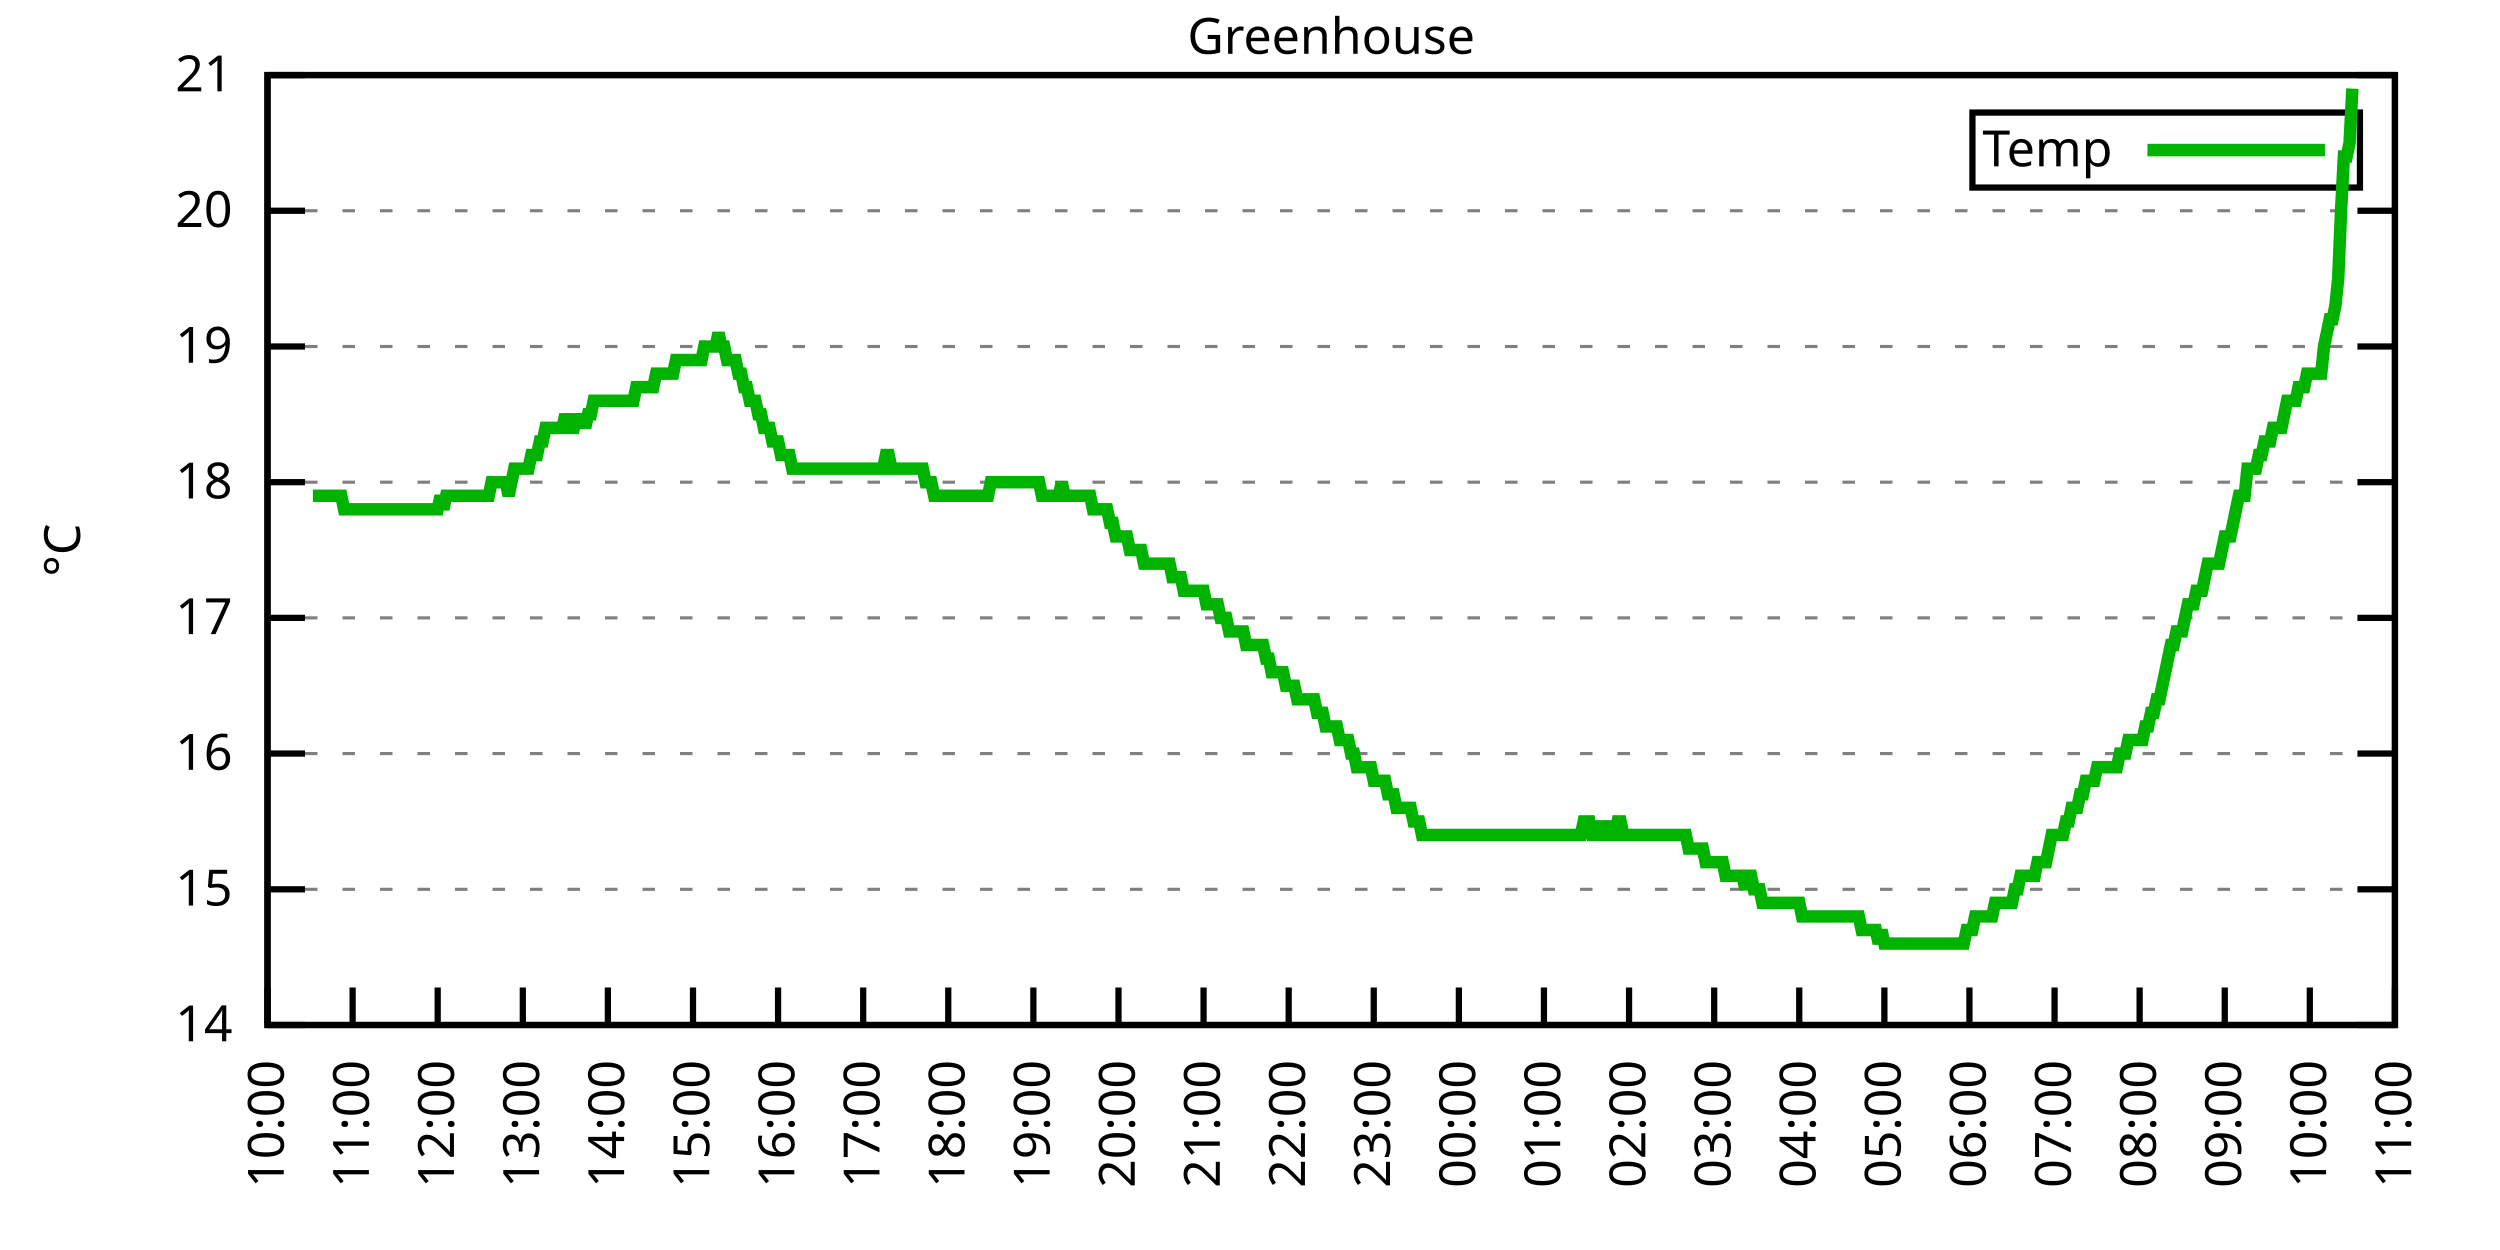
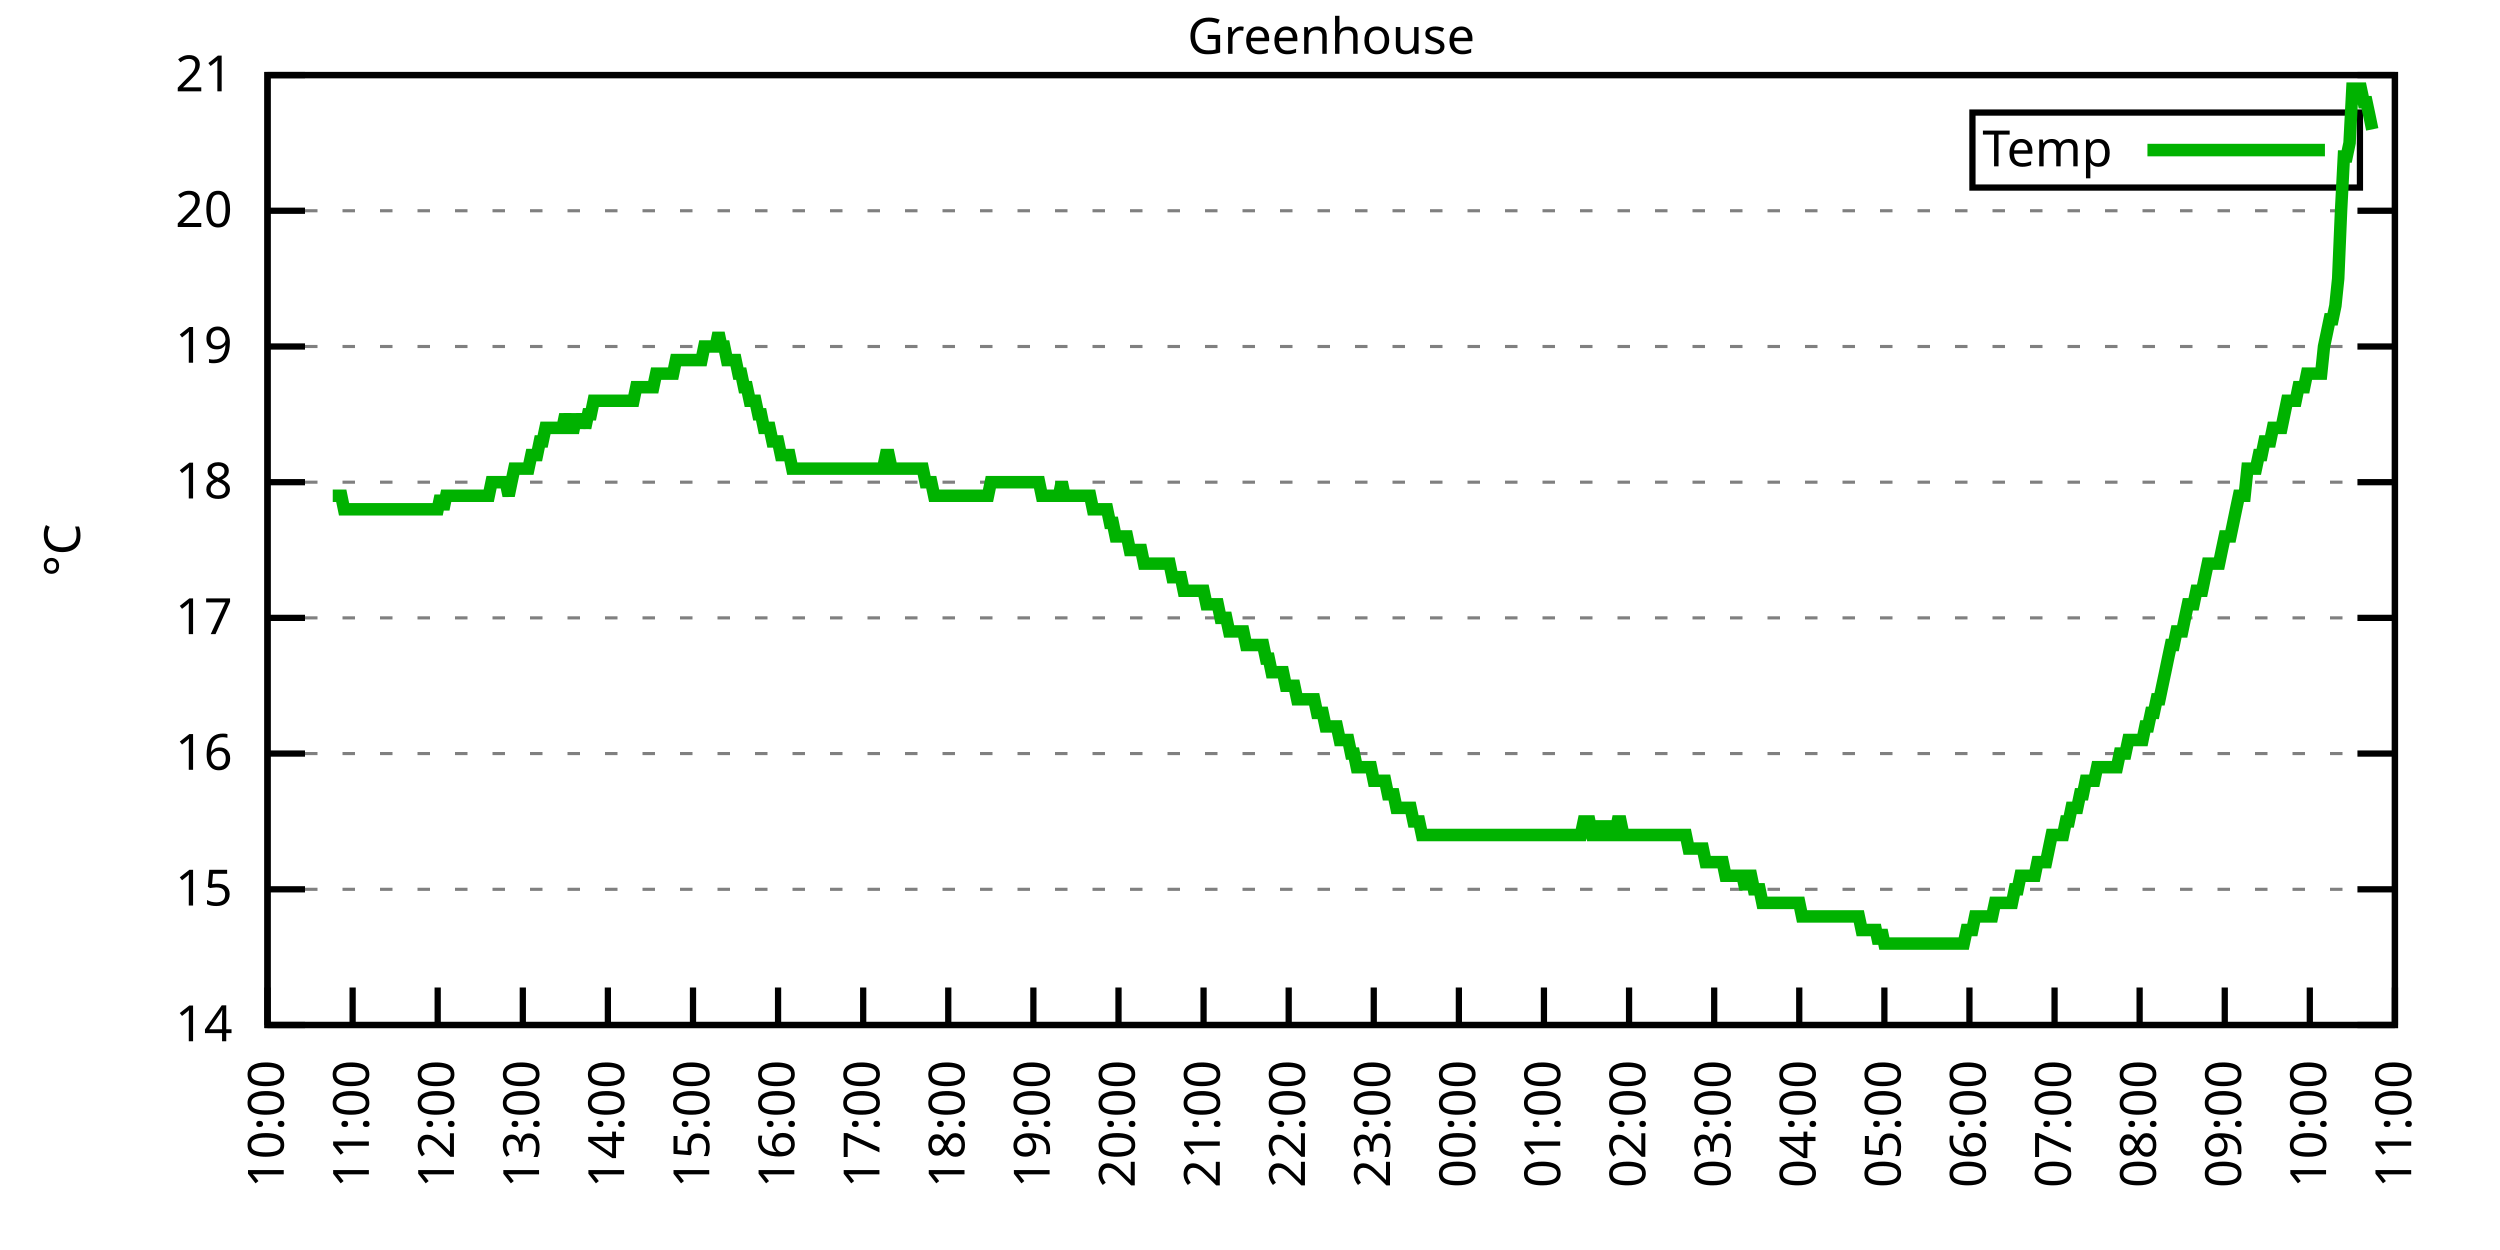
<svg xmlns="http://www.w3.org/2000/svg" xmlns:xlink="http://www.w3.org/1999/xlink" width="400" height="200" viewBox="0 0 400 200">
  <g id="gnuplot_canvas">
    <rect x="0" y="0" width="400" height="200" fill="none" />
    <defs>
      <circle id="gpDot" r="0.5" stroke-width="0.5" stroke="currentColor" />
      <path id="gpPt0" stroke-width="0.333" stroke="currentColor" d="M-1,0 h2 M0,-1 v2" />
      <path id="gpPt1" stroke-width="0.333" stroke="currentColor" d="M-1,-1 L1,1 M1,-1 L-1,1" />
      <path id="gpPt2" stroke-width="0.333" stroke="currentColor" d="M-1,0 L1,0 M0,-1 L0,1 M-1,-1 L1,1 M-1,1 L1,-1" />
      <rect id="gpPt3" stroke-width="0.333" stroke="currentColor" x="-1" y="-1" width="2" height="2" />
      <rect id="gpPt4" stroke-width="0.333" stroke="currentColor" fill="currentColor" x="-1" y="-1" width="2" height="2" />
      <circle id="gpPt5" stroke-width="0.333" stroke="currentColor" cx="0" cy="0" r="1" />
      <use xlink:href="#gpPt5" id="gpPt6" fill="currentColor" stroke="none" />
      <path id="gpPt7" stroke-width="0.333" stroke="currentColor" d="M0,-1.33 L-1.33,0.67 L1.33,0.67 z" />
      <use xlink:href="#gpPt7" id="gpPt8" fill="currentColor" stroke="none" />
      <use xlink:href="#gpPt7" id="gpPt9" stroke="currentColor" transform="rotate(180)" />
      <use xlink:href="#gpPt9" id="gpPt10" fill="currentColor" stroke="none" />
      <use xlink:href="#gpPt3" id="gpPt11" stroke="currentColor" transform="rotate(45)" />
      <use xlink:href="#gpPt11" id="gpPt12" fill="currentColor" stroke="none" />
      <path id="gpPt13" stroke-width="0.333" stroke="currentColor" d="M0,1.330 L1.265,0.411 L0.782,-1.067 L-0.782,-1.076 L-1.265,0.411 z" />
      <use xlink:href="#gpPt13" id="gpPt14" fill="currentColor" stroke="none" />
      <filter id="textbox" filterUnits="objectBoundingBox" x="0" y="0" height="1" width="1">
        <feFlood flood-color="white" flood-opacity="1" result="bgnd" />
        <feComposite in="SourceGraphic" in2="bgnd" operator="atop" />
      </filter>
      <filter id="greybox" filterUnits="objectBoundingBox" x="0" y="0" height="1" width="1">
        <feFlood flood-color="lightgrey" flood-opacity="1" result="grey" />
        <feComposite in="SourceGraphic" in2="grey" operator="atop" />
      </filter>
    </defs>
    <g fill="none" color="white" stroke="currentColor" stroke-width="1.00" stroke-linecap="butt" stroke-linejoin="miter">
</g>
    <g fill="none" color="black" stroke="currentColor" stroke-width="1.00" stroke-linecap="butt" stroke-linejoin="miter">
      <g stroke="none" shape-rendering="crispEdges">
        <polygon fill="rgb(255, 255, 255)" points="42.80,164.00 383.18,164.00 383.18,12.02 42.80,12.02 " />
      </g>
    </g>
    <g fill="none" color="black" stroke="currentColor" stroke-width="1.00" stroke-linecap="butt" stroke-linejoin="miter">
</g>
    <g fill="none" color="black" stroke="black" stroke-width="0.50" stroke-linecap="butt" stroke-linejoin="miter">
</g>
    <g fill="none" color="gray" stroke="currentColor" stroke-width="0.50" stroke-linecap="butt" stroke-linejoin="miter">
      <path stroke="gray" stroke-dasharray="2,4" class="gridline" d="M42.80,164.00 L383.19,164.00  " />
    </g>
    <g fill="none" color="gray" stroke="gray" stroke-width="1.00" stroke-linecap="butt" stroke-linejoin="miter">
</g>
    <g fill="none" color="black" stroke="currentColor" stroke-width="1.00" stroke-linecap="butt" stroke-linejoin="miter">
      <path stroke="black" d="M42.80,164.00 L48.80,164.00 M383.19,164.00 L377.19,164.00  " />
      <g transform="translate(37.20,166.60)" stroke="none" fill="black" font-family="Sans" font-size="8.00" text-anchor="end">
        <text>
          <tspan font-family="Sans"> 14</tspan>
        </text>
      </g>
    </g>
    <g fill="none" color="black" stroke="currentColor" stroke-width="1.00" stroke-linecap="butt" stroke-linejoin="miter">
</g>
    <g fill="none" color="black" stroke="black" stroke-width="0.50" stroke-linecap="butt" stroke-linejoin="miter">
</g>
    <g fill="none" color="gray" stroke="currentColor" stroke-width="0.50" stroke-linecap="butt" stroke-linejoin="miter">
      <path stroke="gray" stroke-dasharray="2,4" class="gridline" d="M42.80,142.29 L383.19,142.29  " />
    </g>
    <g fill="none" color="gray" stroke="gray" stroke-width="1.00" stroke-linecap="butt" stroke-linejoin="miter">
</g>
    <g fill="none" color="black" stroke="currentColor" stroke-width="1.00" stroke-linecap="butt" stroke-linejoin="miter">
      <path stroke="black" d="M42.80,142.29 L48.80,142.29 M383.19,142.29 L377.19,142.29  " />
      <g transform="translate(37.20,144.89)" stroke="none" fill="black" font-family="Sans" font-size="8.00" text-anchor="end">
        <text>
          <tspan font-family="Sans"> 15</tspan>
        </text>
      </g>
    </g>
    <g fill="none" color="black" stroke="currentColor" stroke-width="1.00" stroke-linecap="butt" stroke-linejoin="miter">
</g>
    <g fill="none" color="black" stroke="black" stroke-width="0.50" stroke-linecap="butt" stroke-linejoin="miter">
</g>
    <g fill="none" color="gray" stroke="currentColor" stroke-width="0.50" stroke-linecap="butt" stroke-linejoin="miter">
      <path stroke="gray" stroke-dasharray="2,4" class="gridline" d="M42.80,120.57 L383.19,120.57  " />
    </g>
    <g fill="none" color="gray" stroke="gray" stroke-width="1.00" stroke-linecap="butt" stroke-linejoin="miter">
</g>
    <g fill="none" color="black" stroke="currentColor" stroke-width="1.00" stroke-linecap="butt" stroke-linejoin="miter">
      <path stroke="black" d="M42.80,120.57 L48.80,120.57 M383.19,120.57 L377.19,120.57  " />
      <g transform="translate(37.20,123.17)" stroke="none" fill="black" font-family="Sans" font-size="8.00" text-anchor="end">
        <text>
          <tspan font-family="Sans"> 16</tspan>
        </text>
      </g>
    </g>
    <g fill="none" color="black" stroke="currentColor" stroke-width="1.00" stroke-linecap="butt" stroke-linejoin="miter">
</g>
    <g fill="none" color="black" stroke="black" stroke-width="0.50" stroke-linecap="butt" stroke-linejoin="miter">
</g>
    <g fill="none" color="gray" stroke="currentColor" stroke-width="0.50" stroke-linecap="butt" stroke-linejoin="miter">
      <path stroke="gray" stroke-dasharray="2,4" class="gridline" d="M42.80,98.86 L383.19,98.86  " />
    </g>
    <g fill="none" color="gray" stroke="gray" stroke-width="1.00" stroke-linecap="butt" stroke-linejoin="miter">
</g>
    <g fill="none" color="black" stroke="currentColor" stroke-width="1.00" stroke-linecap="butt" stroke-linejoin="miter">
      <path stroke="black" d="M42.80,98.86 L48.80,98.86 M383.19,98.86 L377.19,98.86  " />
      <g transform="translate(37.20,101.46)" stroke="none" fill="black" font-family="Sans" font-size="8.00" text-anchor="end">
        <text>
          <tspan font-family="Sans"> 17</tspan>
        </text>
      </g>
    </g>
    <g fill="none" color="black" stroke="currentColor" stroke-width="1.00" stroke-linecap="butt" stroke-linejoin="miter">
</g>
    <g fill="none" color="black" stroke="black" stroke-width="0.50" stroke-linecap="butt" stroke-linejoin="miter">
</g>
    <g fill="none" color="gray" stroke="currentColor" stroke-width="0.50" stroke-linecap="butt" stroke-linejoin="miter">
      <path stroke="gray" stroke-dasharray="2,4" class="gridline" d="M42.80,77.15 L383.19,77.15  " />
    </g>
    <g fill="none" color="gray" stroke="gray" stroke-width="1.00" stroke-linecap="butt" stroke-linejoin="miter">
</g>
    <g fill="none" color="black" stroke="currentColor" stroke-width="1.00" stroke-linecap="butt" stroke-linejoin="miter">
      <path stroke="black" d="M42.80,77.15 L48.80,77.15 M383.19,77.15 L377.19,77.15  " />
      <g transform="translate(37.20,79.75)" stroke="none" fill="black" font-family="Sans" font-size="8.00" text-anchor="end">
        <text>
          <tspan font-family="Sans"> 18</tspan>
        </text>
      </g>
    </g>
    <g fill="none" color="black" stroke="currentColor" stroke-width="1.00" stroke-linecap="butt" stroke-linejoin="miter">
</g>
    <g fill="none" color="black" stroke="black" stroke-width="0.50" stroke-linecap="butt" stroke-linejoin="miter">
</g>
    <g fill="none" color="gray" stroke="currentColor" stroke-width="0.50" stroke-linecap="butt" stroke-linejoin="miter">
      <path stroke="gray" stroke-dasharray="2,4" class="gridline" d="M42.80,55.44 L383.19,55.44  " />
    </g>
    <g fill="none" color="gray" stroke="gray" stroke-width="1.00" stroke-linecap="butt" stroke-linejoin="miter">
</g>
    <g fill="none" color="black" stroke="currentColor" stroke-width="1.00" stroke-linecap="butt" stroke-linejoin="miter">
      <path stroke="black" d="M42.80,55.44 L48.80,55.44 M383.19,55.44 L377.19,55.44  " />
      <g transform="translate(37.20,58.04)" stroke="none" fill="black" font-family="Sans" font-size="8.00" text-anchor="end">
        <text>
          <tspan font-family="Sans"> 19</tspan>
        </text>
      </g>
    </g>
    <g fill="none" color="black" stroke="currentColor" stroke-width="1.00" stroke-linecap="butt" stroke-linejoin="miter">
</g>
    <g fill="none" color="black" stroke="black" stroke-width="0.50" stroke-linecap="butt" stroke-linejoin="miter">
</g>
    <g fill="none" color="gray" stroke="currentColor" stroke-width="0.50" stroke-linecap="butt" stroke-linejoin="miter">
      <path stroke="gray" stroke-dasharray="2,4" class="gridline" d="M42.80,33.72 L383.19,33.72  " />
    </g>
    <g fill="none" color="gray" stroke="gray" stroke-width="1.00" stroke-linecap="butt" stroke-linejoin="miter">
</g>
    <g fill="none" color="black" stroke="currentColor" stroke-width="1.00" stroke-linecap="butt" stroke-linejoin="miter">
      <path stroke="black" d="M42.80,33.72 L48.80,33.72 M383.19,33.72 L377.19,33.72  " />
      <g transform="translate(37.20,36.32)" stroke="none" fill="black" font-family="Sans" font-size="8.00" text-anchor="end">
        <text>
          <tspan font-family="Sans"> 20</tspan>
        </text>
      </g>
    </g>
    <g fill="none" color="black" stroke="currentColor" stroke-width="1.00" stroke-linecap="butt" stroke-linejoin="miter">
</g>
    <g fill="none" color="black" stroke="black" stroke-width="0.50" stroke-linecap="butt" stroke-linejoin="miter">
</g>
    <g fill="none" color="gray" stroke="currentColor" stroke-width="0.50" stroke-linecap="butt" stroke-linejoin="miter">
      <path stroke="gray" stroke-dasharray="2,4" class="gridline" d="M42.80,12.01 L383.19,12.01  " />
    </g>
    <g fill="none" color="gray" stroke="gray" stroke-width="1.00" stroke-linecap="butt" stroke-linejoin="miter">
</g>
    <g fill="none" color="black" stroke="currentColor" stroke-width="1.00" stroke-linecap="butt" stroke-linejoin="miter">
      <path stroke="black" d="M42.80,12.01 L48.80,12.01 M383.19,12.01 L377.19,12.01  " />
      <g transform="translate(37.20,14.61)" stroke="none" fill="black" font-family="Sans" font-size="8.00" text-anchor="end">
        <text>
          <tspan font-family="Sans"> 21</tspan>
        </text>
      </g>
    </g>
    <g fill="none" color="black" stroke="currentColor" stroke-width="1.00" stroke-linecap="butt" stroke-linejoin="miter">
      <path stroke="black" d="M42.80,164.00 L42.80,158.00  " />
      <g transform="translate(45.40,169.60) rotate(270.00)" stroke="none" fill="black" font-family="Sans" font-size="8.00" text-anchor="end">
        <text>
          <tspan font-family="Sans">10:00</tspan>
        </text>
      </g>
    </g>
    <g fill="none" color="black" stroke="currentColor" stroke-width="1.00" stroke-linecap="butt" stroke-linejoin="miter">
      <path stroke="black" d="M56.42,164.00 L56.42,158.00  " />
      <g transform="translate(59.02,169.60) rotate(270.00)" stroke="none" fill="black" font-family="Sans" font-size="8.00" text-anchor="end">
        <text>
          <tspan font-family="Sans">11:00</tspan>
        </text>
      </g>
    </g>
    <g fill="none" color="black" stroke="currentColor" stroke-width="1.00" stroke-linecap="butt" stroke-linejoin="miter">
      <path stroke="black" d="M70.03,164.00 L70.03,158.00  " />
      <g transform="translate(72.63,169.60) rotate(270.00)" stroke="none" fill="black" font-family="Sans" font-size="8.00" text-anchor="end">
        <text>
          <tspan font-family="Sans">12:00</tspan>
        </text>
      </g>
    </g>
    <g fill="none" color="black" stroke="currentColor" stroke-width="1.00" stroke-linecap="butt" stroke-linejoin="miter">
      <path stroke="black" d="M83.65,164.00 L83.65,158.00  " />
      <g transform="translate(86.25,169.60) rotate(270.00)" stroke="none" fill="black" font-family="Sans" font-size="8.00" text-anchor="end">
        <text>
          <tspan font-family="Sans">13:00</tspan>
        </text>
      </g>
    </g>
    <g fill="none" color="black" stroke="currentColor" stroke-width="1.00" stroke-linecap="butt" stroke-linejoin="miter">
      <path stroke="black" d="M97.26,164.00 L97.26,158.00  " />
      <g transform="translate(99.86,169.60) rotate(270.00)" stroke="none" fill="black" font-family="Sans" font-size="8.00" text-anchor="end">
        <text>
          <tspan font-family="Sans">14:00</tspan>
        </text>
      </g>
    </g>
    <g fill="none" color="black" stroke="currentColor" stroke-width="1.00" stroke-linecap="butt" stroke-linejoin="miter">
      <path stroke="black" d="M110.88,164.00 L110.88,158.00  " />
      <g transform="translate(113.48,169.60) rotate(270.00)" stroke="none" fill="black" font-family="Sans" font-size="8.00" text-anchor="end">
        <text>
          <tspan font-family="Sans">15:00</tspan>
        </text>
      </g>
    </g>
    <g fill="none" color="black" stroke="currentColor" stroke-width="1.00" stroke-linecap="butt" stroke-linejoin="miter">
      <path stroke="black" d="M124.49,164.00 L124.49,158.00  " />
      <g transform="translate(127.09,169.60) rotate(270.00)" stroke="none" fill="black" font-family="Sans" font-size="8.00" text-anchor="end">
        <text>
          <tspan font-family="Sans">16:00</tspan>
        </text>
      </g>
    </g>
    <g fill="none" color="black" stroke="currentColor" stroke-width="1.00" stroke-linecap="butt" stroke-linejoin="miter">
      <path stroke="black" d="M138.11,164.00 L138.11,158.00  " />
      <g transform="translate(140.71,169.60) rotate(270.00)" stroke="none" fill="black" font-family="Sans" font-size="8.00" text-anchor="end">
        <text>
          <tspan font-family="Sans">17:00</tspan>
        </text>
      </g>
    </g>
    <g fill="none" color="black" stroke="currentColor" stroke-width="1.00" stroke-linecap="butt" stroke-linejoin="miter">
      <path stroke="black" d="M151.72,164.00 L151.72,158.00  " />
      <g transform="translate(154.32,169.60) rotate(270.00)" stroke="none" fill="black" font-family="Sans" font-size="8.00" text-anchor="end">
        <text>
          <tspan font-family="Sans">18:00</tspan>
        </text>
      </g>
    </g>
    <g fill="none" color="black" stroke="currentColor" stroke-width="1.00" stroke-linecap="butt" stroke-linejoin="miter">
      <path stroke="black" d="M165.34,164.00 L165.34,158.00  " />
      <g transform="translate(167.94,169.60) rotate(270.00)" stroke="none" fill="black" font-family="Sans" font-size="8.00" text-anchor="end">
        <text>
          <tspan font-family="Sans">19:00</tspan>
        </text>
      </g>
    </g>
    <g fill="none" color="black" stroke="currentColor" stroke-width="1.00" stroke-linecap="butt" stroke-linejoin="miter">
      <path stroke="black" d="M178.96,164.00 L178.96,158.00  " />
      <g transform="translate(181.56,169.60) rotate(270.00)" stroke="none" fill="black" font-family="Sans" font-size="8.00" text-anchor="end">
        <text>
          <tspan font-family="Sans">20:00</tspan>
        </text>
      </g>
    </g>
    <g fill="none" color="black" stroke="currentColor" stroke-width="1.00" stroke-linecap="butt" stroke-linejoin="miter">
      <path stroke="black" d="M192.57,164.00 L192.57,158.00  " />
      <g transform="translate(195.17,169.60) rotate(270.00)" stroke="none" fill="black" font-family="Sans" font-size="8.00" text-anchor="end">
        <text>
          <tspan font-family="Sans">21:00</tspan>
        </text>
      </g>
    </g>
    <g fill="none" color="black" stroke="currentColor" stroke-width="1.00" stroke-linecap="butt" stroke-linejoin="miter">
      <path stroke="black" d="M206.19,164.00 L206.19,158.00  " />
      <g transform="translate(208.79,169.60) rotate(270.00)" stroke="none" fill="black" font-family="Sans" font-size="8.00" text-anchor="end">
        <text>
          <tspan font-family="Sans">22:00</tspan>
        </text>
      </g>
    </g>
    <g fill="none" color="black" stroke="currentColor" stroke-width="1.00" stroke-linecap="butt" stroke-linejoin="miter">
      <path stroke="black" d="M219.80,164.00 L219.80,158.00  " />
      <g transform="translate(222.40,169.60) rotate(270.00)" stroke="none" fill="black" font-family="Sans" font-size="8.00" text-anchor="end">
        <text>
          <tspan font-family="Sans">23:00</tspan>
        </text>
      </g>
    </g>
    <g fill="none" color="black" stroke="currentColor" stroke-width="1.00" stroke-linecap="butt" stroke-linejoin="miter">
      <path stroke="black" d="M233.42,164.00 L233.42,158.00  " />
      <g transform="translate(236.02,169.60) rotate(270.00)" stroke="none" fill="black" font-family="Sans" font-size="8.00" text-anchor="end">
        <text>
          <tspan font-family="Sans">00:00</tspan>
        </text>
      </g>
    </g>
    <g fill="none" color="black" stroke="currentColor" stroke-width="1.00" stroke-linecap="butt" stroke-linejoin="miter">
      <path stroke="black" d="M247.03,164.00 L247.03,158.00  " />
      <g transform="translate(249.63,169.60) rotate(270.00)" stroke="none" fill="black" font-family="Sans" font-size="8.00" text-anchor="end">
        <text>
          <tspan font-family="Sans">01:00</tspan>
        </text>
      </g>
    </g>
    <g fill="none" color="black" stroke="currentColor" stroke-width="1.00" stroke-linecap="butt" stroke-linejoin="miter">
      <path stroke="black" d="M260.65,164.00 L260.65,158.00  " />
      <g transform="translate(263.25,169.60) rotate(270.00)" stroke="none" fill="black" font-family="Sans" font-size="8.00" text-anchor="end">
        <text>
          <tspan font-family="Sans">02:00</tspan>
        </text>
      </g>
    </g>
    <g fill="none" color="black" stroke="currentColor" stroke-width="1.00" stroke-linecap="butt" stroke-linejoin="miter">
      <path stroke="black" d="M274.27,164.00 L274.27,158.00  " />
      <g transform="translate(276.87,169.60) rotate(270.00)" stroke="none" fill="black" font-family="Sans" font-size="8.00" text-anchor="end">
        <text>
          <tspan font-family="Sans">03:00</tspan>
        </text>
      </g>
    </g>
    <g fill="none" color="black" stroke="currentColor" stroke-width="1.00" stroke-linecap="butt" stroke-linejoin="miter">
      <path stroke="black" d="M287.88,164.00 L287.88,158.00  " />
      <g transform="translate(290.48,169.60) rotate(270.00)" stroke="none" fill="black" font-family="Sans" font-size="8.00" text-anchor="end">
        <text>
          <tspan font-family="Sans">04:00</tspan>
        </text>
      </g>
    </g>
    <g fill="none" color="black" stroke="currentColor" stroke-width="1.00" stroke-linecap="butt" stroke-linejoin="miter">
      <path stroke="black" d="M301.50,164.00 L301.50,158.00  " />
      <g transform="translate(304.10,169.60) rotate(270.00)" stroke="none" fill="black" font-family="Sans" font-size="8.00" text-anchor="end">
        <text>
          <tspan font-family="Sans">05:00</tspan>
        </text>
      </g>
    </g>
    <g fill="none" color="black" stroke="currentColor" stroke-width="1.00" stroke-linecap="butt" stroke-linejoin="miter">
      <path stroke="black" d="M315.11,164.00 L315.11,158.00  " />
      <g transform="translate(317.71,169.60) rotate(270.00)" stroke="none" fill="black" font-family="Sans" font-size="8.00" text-anchor="end">
        <text>
          <tspan font-family="Sans">06:00</tspan>
        </text>
      </g>
    </g>
    <g fill="none" color="black" stroke="currentColor" stroke-width="1.00" stroke-linecap="butt" stroke-linejoin="miter">
      <path stroke="black" d="M328.73,164.00 L328.73,158.00  " />
      <g transform="translate(331.33,169.60) rotate(270.00)" stroke="none" fill="black" font-family="Sans" font-size="8.00" text-anchor="end">
        <text>
          <tspan font-family="Sans">07:00</tspan>
        </text>
      </g>
    </g>
    <g fill="none" color="black" stroke="currentColor" stroke-width="1.00" stroke-linecap="butt" stroke-linejoin="miter">
      <path stroke="black" d="M342.34,164.00 L342.34,158.00  " />
      <g transform="translate(344.94,169.60) rotate(270.00)" stroke="none" fill="black" font-family="Sans" font-size="8.00" text-anchor="end">
        <text>
          <tspan font-family="Sans">08:00</tspan>
        </text>
      </g>
    </g>
    <g fill="none" color="black" stroke="currentColor" stroke-width="1.00" stroke-linecap="butt" stroke-linejoin="miter">
      <path stroke="black" d="M355.96,164.00 L355.96,158.00  " />
      <g transform="translate(358.56,169.60) rotate(270.00)" stroke="none" fill="black" font-family="Sans" font-size="8.00" text-anchor="end">
        <text>
          <tspan font-family="Sans">09:00</tspan>
        </text>
      </g>
    </g>
    <g fill="none" color="black" stroke="currentColor" stroke-width="1.00" stroke-linecap="butt" stroke-linejoin="miter">
      <path stroke="black" d="M369.57,164.00 L369.57,158.00  " />
      <g transform="translate(372.17,169.60) rotate(270.00)" stroke="none" fill="black" font-family="Sans" font-size="8.00" text-anchor="end">
        <text>
          <tspan font-family="Sans">10:00</tspan>
        </text>
      </g>
    </g>
    <g fill="none" color="black" stroke="currentColor" stroke-width="1.00" stroke-linecap="butt" stroke-linejoin="miter">
      <path stroke="black" d="M383.19,164.00 L383.19,158.00  " />
      <g transform="translate(385.79,169.60) rotate(270.00)" stroke="none" fill="black" font-family="Sans" font-size="8.00" text-anchor="end">
        <text>
          <tspan font-family="Sans">11:00</tspan>
        </text>
      </g>
    </g>
    <g fill="none" color="black" stroke="currentColor" stroke-width="1.00" stroke-linecap="butt" stroke-linejoin="miter">
</g>
    <g fill="none" color="black" stroke="currentColor" stroke-width="1.00" stroke-linecap="butt" stroke-linejoin="miter">
      <path stroke="black" d="M42.80,12.01 L42.80,164.00 L383.19,164.00 L383.19,12.01 L42.80,12.01 Z  " />
    </g>
    <g fill="none" color="black" stroke="currentColor" stroke-width="1.00" stroke-linecap="butt" stroke-linejoin="miter">
</g>
    <g fill="none" color="black" stroke="currentColor" stroke-width="1.00" stroke-linecap="butt" stroke-linejoin="miter">
      <path stroke="black" d="M315.59,30.01 L315.59,18.01 L377.59,18.01 L377.59,30.01 L315.59,30.01 Z  " />
    </g>
    <g id="Greenhouse_plot_1">
      <g fill="none" color="white" stroke="black" stroke-width="2.00" stroke-linecap="butt" stroke-linejoin="miter">
</g>
      <g fill="none" color="black" stroke="currentColor" stroke-width="2.00" stroke-linecap="butt" stroke-linejoin="miter">
        <g transform="translate(337.99,26.61)" stroke="none" fill="black" font-family="Sans" font-size="8.00" text-anchor="end">
          <text>
            <tspan font-family="Sans">Temp</tspan>
          </text>
        </g>
      </g>
      <g fill="none" color="black" stroke="currentColor" stroke-width="2.00" stroke-linecap="butt" stroke-linejoin="miter">
-         <path stroke="rgb(  0, 178,   0)" d="M343.59,24.01 L371.99,24.01 M50.06,79.32 L50.52,79.32 L50.97,79.32 L51.42,79.32 L51.88,79.32 L52.33,79.32   L52.78,79.32 L53.24,79.32 L53.69,79.32 L54.15,79.32 L54.60,79.32 L55.05,81.49 L55.51,81.49 L55.96,81.49   L56.42,81.49 L56.87,81.49 L57.32,81.49 L57.78,81.49 L58.23,81.49 L58.68,81.49 L59.14,81.49 L59.59,81.49   L60.05,81.49 L60.50,81.49 L60.95,81.49 L61.41,81.49 L61.86,81.49 L62.32,81.49 L62.77,81.49 L63.22,81.49   L63.68,81.49 L64.13,81.49 L64.58,81.49 L65.04,81.49 L65.49,81.49 L65.95,81.49 L66.40,81.49 L66.85,81.49   L67.31,81.49 L67.76,81.49 L68.22,81.49 L68.67,81.49 L69.12,81.49 L69.58,81.49 L70.03,81.49 L70.49,79.32   L70.94,81.49 L71.39,79.32 L71.85,79.32 L72.30,79.32 L72.75,79.32 L73.21,79.32 L73.66,79.32 L74.12,79.32   L74.57,79.32 L75.02,79.32 L75.48,79.32 L75.93,79.32 L76.39,79.32 L76.84,79.32 L77.29,79.32 L77.75,79.32   L78.20,79.32 L78.65,77.15 L79.11,77.15 L79.56,77.15 L80.02,77.15 L80.47,77.15 L80.92,77.15 L81.38,79.32   L81.83,77.15 L82.29,74.98 L82.74,74.98 L83.19,74.98 L83.65,74.98 L84.10,74.98 L84.55,74.98 L85.01,72.81   L85.46,72.81 L85.92,72.81 L86.37,70.63 L86.82,70.63 L87.28,68.46 L87.73,68.46 L88.19,68.46 L88.64,68.46   L89.09,68.46 L89.55,68.46 L90.00,68.46 L90.45,66.29 L90.91,68.46 L91.36,68.46 L91.82,68.46 L92.27,66.29   L92.72,68.46 L93.18,66.29 L93.63,68.46 L94.09,66.29 L94.54,66.29 L94.99,64.12 L95.45,64.12 L95.90,64.12   L96.35,64.12 L96.81,64.12 L97.26,64.12 L97.72,64.12 L98.17,64.12 L98.62,64.12 L99.08,64.12 L99.53,64.12   L99.99,64.12 L100.44,64.12 L100.89,64.12 L101.35,64.12 L101.80,61.95 L102.25,61.95 L102.71,61.95 L103.16,61.95   L103.62,61.95 L104.07,61.95 L104.52,61.95 L104.98,59.78 L105.43,59.78 L105.89,59.78 L106.34,59.78 L106.79,59.78   L107.25,59.78 L107.70,59.78 L108.15,57.61 L108.61,57.61 L109.06,57.61 L109.52,57.61 L109.97,57.61 L110.42,57.61   L110.88,57.61 L111.33,57.61 L111.79,57.61 L112.24,57.61 L112.69,55.44 L113.15,55.44 L113.60,55.44 L114.05,55.44   L114.51,55.44 L114.96,53.26 L115.42,55.44 L115.87,55.44 L116.32,57.61 L116.78,57.61 L117.23,57.61 L117.69,57.61   L118.14,59.78 L118.59,59.78 L119.05,61.95 L119.50,61.95 L119.96,64.12 L120.41,64.12 L120.86,64.12 L121.32,66.29   L121.77,66.29 L122.22,68.46 L122.68,68.46 L123.13,68.46 L123.59,70.63 L124.04,70.63 L124.49,70.63 L124.95,72.81   L125.40,72.81 L125.86,72.81 L126.31,72.81 L126.76,74.98 L127.22,74.98 L127.67,74.98 L128.12,74.98 L128.58,74.98   L129.03,74.98 L129.49,74.98 L129.94,74.98 L130.39,74.98 L130.85,74.98 L131.30,74.98 L131.76,74.98 L132.21,74.98   L132.66,74.98 L133.12,74.98 L133.57,74.98 L134.02,74.98 L134.48,74.98 L134.93,74.98 L135.39,74.98 L135.84,74.98   L136.29,74.98 L136.75,74.98 L137.20,74.98 L137.66,74.98 L138.11,74.98 L138.56,74.98 L139.02,74.98 L139.47,74.98   L139.92,74.98 L140.38,74.98 L140.83,74.98 L141.29,74.98 L141.74,72.81 L142.19,72.81 L142.65,74.98 L143.10,74.98   L143.56,74.98 L144.01,74.98 L144.46,74.98 L144.92,74.98 L145.37,74.98 L145.82,74.98 L146.28,74.98 L146.73,74.98   L147.19,74.98 L147.64,74.98 L148.09,77.15 L148.55,77.15 L149.00,77.15 L149.46,79.32 L149.91,79.32 L150.36,79.32   L150.82,79.32 L151.27,79.32 L151.72,79.32 L152.18,79.32 L152.63,79.32 L153.09,79.32 L153.54,79.32 L153.99,79.32   L154.45,79.32 L154.90,79.32 L155.36,79.32 L155.81,79.32 L156.26,79.32 L156.72,79.32 L157.17,79.32 L157.62,79.32   L158.08,79.32 L158.53,77.15 L158.99,77.15 L159.44,77.15 L159.89,77.15 L160.35,77.15 L160.80,77.15 L161.26,77.15   L161.71,77.15 L162.16,77.15 L162.62,77.15 L163.07,77.15 L163.52,77.15 L163.98,77.15 L164.43,77.15 L164.89,77.15   L165.34,77.15 L165.79,77.15 L166.25,77.15 L166.70,79.32 L167.16,79.32 L167.61,79.32 L168.06,79.32 L168.52,79.32   L168.97,79.32 L169.43,79.32 L169.88,77.15 L170.33,79.32 L170.79,79.32 L171.24,79.32 L171.69,79.32 L172.15,79.32   L172.60,79.32 L173.06,79.32 L173.51,79.32 L173.96,79.32 L174.42,79.32 L174.87,81.49 L175.33,81.49 L175.78,81.49   L176.23,81.49 L176.69,81.49 L177.14,81.49 L177.59,83.66 L178.05,83.66 L178.50,85.83 L178.96,85.83 L179.41,85.83   L179.86,85.83 L180.32,85.83 L180.77,88.00 L181.23,88.00 L181.68,88.00 L182.13,88.00 L182.59,88.00 L183.04,90.18   L183.49,90.18 L183.95,90.18 L184.40,90.18 L184.86,90.18 L185.31,90.18 L185.76,90.18 L186.22,90.18 L186.67,90.18   L187.13,90.18 L187.58,92.35 L188.03,92.35 L188.49,92.35 L188.94,92.35 L189.39,94.52 L189.85,94.52 L190.30,94.52   L190.76,94.52 L191.21,94.52 L191.66,94.52 L192.12,94.52 L192.57,94.52 L193.03,96.69 L193.48,96.69 L193.93,96.69   L194.39,96.69 L194.84,96.69 L195.29,98.86 L195.75,98.86 L196.20,98.86 L196.66,101.03 L197.11,101.03 L197.56,101.03   L198.02,101.03 L198.47,101.03 L198.93,101.03 L199.38,103.20 L199.83,103.20 L200.29,103.20 L200.74,103.20 L201.19,103.20   L201.65,103.20 L202.10,103.20 L202.56,105.38 L203.01,105.38 L203.46,107.55 L203.92,107.55 L204.37,107.55 L204.83,107.55   L205.28,107.55 L205.73,109.72 L206.19,109.72 L206.64,109.72 L207.09,109.72 L207.55,111.89 L208.00,111.89 L208.46,111.89   L208.91,111.89 L209.36,111.89 L209.82,111.89 L210.27,111.89 L210.73,114.06 L211.18,114.06 L211.63,114.06 L212.09,116.23   L212.54,116.23 L213.00,116.23 L213.45,116.23 L213.90,116.23 L214.36,118.40 L214.81,118.40 L215.26,118.40 L215.72,118.40   L216.17,120.57 L216.63,120.57 L217.08,122.75 L217.53,122.75 L217.99,122.75 L218.44,122.75 L218.90,122.75 L219.35,122.75   L219.80,124.92 L220.26,124.92 L220.71,124.92 L221.16,124.92 L221.62,124.92 L222.07,127.09 L222.53,127.09 L222.98,127.09   L223.43,129.26 L223.89,129.26 L224.34,129.26 L224.80,129.26 L225.25,129.26 L225.70,129.26 L226.16,131.43 L226.61,131.43   L227.06,131.43 L227.52,133.60 L227.97,133.60 L228.43,133.60 L228.88,133.60 L229.33,133.60 L229.79,133.60 L230.24,133.60   L230.70,133.60 L231.15,133.60 L231.60,133.60 L232.06,133.60 L232.51,133.60 L232.96,133.60 L233.42,133.60 L233.87,133.60   L234.33,133.60 L234.78,133.60 L235.23,133.60 L235.69,133.60 L236.14,133.60 L236.60,133.60 L237.05,133.60 L237.50,133.60   L237.96,133.60 L238.41,133.60 L238.86,133.60 L239.32,133.60 L239.77,133.60 L240.23,133.60 L240.68,133.60 L241.13,133.60   L241.59,133.60 L242.04,133.60 L242.50,133.60 L242.95,133.60 L243.40,133.60 L243.86,133.60 L244.31,133.60 L244.76,133.60   L245.22,133.60 L245.67,133.60 L246.13,133.60 L246.58,133.60 L247.03,133.60 L247.49,133.60 L247.94,133.60 L248.40,133.60   L248.85,133.60 L249.30,133.60 L249.76,133.60 L250.21,133.60 L250.66,133.60 L251.12,133.60 L251.57,133.60 L252.03,133.60   L252.48,133.60 L252.93,133.60 L253.39,131.43 L253.84,131.43 L254.30,131.43 L254.75,133.60 L255.20,133.60 L255.66,131.43   L256.11,133.60 L256.56,133.60 L257.02,131.43 L257.47,133.60 L257.93,133.60 L258.38,133.60 L258.83,131.43 L259.29,131.43   L259.74,133.60 L260.20,133.60 L260.65,133.60 L261.10,133.60 L261.56,133.60 L262.01,133.60 L262.47,133.60 L262.92,133.60   L263.37,133.60 L263.83,133.60 L264.28,133.60 L264.73,133.60 L265.19,133.60 L265.64,133.60 L266.10,133.60 L266.55,133.60   L267.00,133.60 L267.46,133.60 L267.91,133.60 L268.37,133.60 L268.82,133.60 L269.27,133.60 L269.73,133.60 L270.18,135.77   L270.63,135.77 L271.09,135.77 L271.54,135.77 L272.00,135.77 L272.45,135.77 L272.90,137.94 L273.36,137.94 L273.81,137.94   L274.27,137.94 L274.72,137.94 L275.17,137.94 L275.63,137.94 L276.08,140.12 L276.53,140.12 L276.99,140.12 L277.44,140.12   L277.90,140.12 L278.35,140.12 L278.80,140.12 L279.26,142.29 L279.71,140.12 L280.17,140.12 L280.62,142.29 L281.07,142.29   L281.53,142.29 L281.98,144.46 L282.43,144.46 L282.89,144.46 L283.34,144.46 L283.80,144.46 L284.25,144.46 L284.70,144.46   L285.16,144.46 L285.61,144.46 L286.07,144.46 L286.52,144.46 L286.97,144.46 L287.43,144.46 L287.88,144.46 L288.33,146.63   L288.79,146.63 L289.24,146.63 L289.70,146.63 L290.15,146.63 L290.60,146.63 L291.06,146.63 L291.51,146.63 L291.97,146.63   L292.42,146.63 L292.87,146.63 L293.33,146.63 L293.78,146.63 L294.23,146.63 L294.69,146.63 L295.14,146.63 L295.60,146.63   L296.05,146.63 L296.50,146.63 L296.96,146.63 L297.41,146.63 L297.87,148.80 L298.32,148.80 L298.77,148.80 L299.23,148.80   L299.68,148.80 L300.13,148.80 L300.59,150.97 L301.04,148.80 L301.50,150.97 L301.95,150.97 L302.40,150.97 L302.86,150.97   L303.31,150.97 L303.77,150.97 L304.22,150.97 L304.67,150.97 L305.13,150.97 L305.58,150.97 L306.03,150.97 L306.49,150.97   L306.94,150.97 L307.40,150.97 L307.85,150.97 L308.30,150.97 L308.76,150.97 L309.21,150.97 L309.67,150.97 L310.12,150.97   L310.57,150.97 L311.03,150.97 L311.48,150.97 L311.94,150.97 L312.39,150.97 L312.84,150.97 L313.30,150.97 L313.75,150.97   L314.20,150.97 L314.66,148.80 L315.11,148.80 L315.57,148.80 L316.02,146.63 L316.47,146.63 L316.93,146.63 L317.38,146.63   L317.84,146.63 L318.29,146.63 L318.74,146.63 L319.20,144.46 L319.65,144.46 L320.10,144.46 L320.56,144.46 L321.01,144.46   L321.47,144.46 L321.92,144.46 L322.37,142.29 L322.83,142.29 L323.28,140.12 L323.74,140.12 L324.19,140.12 L324.64,140.12   L325.10,140.12 L325.55,140.12 L326.00,137.94 L326.46,137.94 L326.91,137.94 L327.37,137.94 L327.82,135.77 L328.27,133.60   L328.73,133.60 L329.18,133.60 L329.64,133.60 L330.09,133.60 L330.54,131.43 L331.00,131.43 L331.45,129.26 L331.90,129.26   L332.36,129.26 L332.81,127.09 L333.27,127.09 L333.72,124.92 L334.17,124.92 L334.63,124.92 L335.08,124.92 L335.54,122.75   L335.99,122.75 L336.44,122.75 L336.90,122.75 L337.35,122.75 L337.80,122.75 L338.26,122.75 L338.71,122.75 L339.17,120.57   L339.62,120.57 L340.07,120.57 L340.53,118.40 L340.98,118.40 L341.44,118.40 L341.89,118.40 L342.34,118.40 L342.80,118.40   L343.25,116.23 L343.70,116.23 L344.16,114.06 L344.61,114.06 L345.07,111.89 L345.52,111.89 L345.97,109.72 L346.43,107.55   L346.88,105.38 L347.34,103.20 L347.79,103.20 L348.24,101.03 L348.70,101.03 L349.15,101.03 L349.60,98.86 L350.06,96.69   L350.51,96.69 L350.97,96.69 L351.42,94.52 L351.87,94.52 L352.33,94.52 L352.78,92.35 L353.24,90.18 L353.69,90.18   L354.14,90.18 L354.60,90.18 L355.05,90.18 L355.50,88.00 L355.96,85.83 L356.41,85.83 L356.87,85.83 L357.32,83.66   L357.77,81.49 L358.23,79.32 L358.68,79.32 L359.14,79.32 L359.59,74.98 L360.04,74.98 L360.50,74.98 L360.95,74.98   L361.41,72.81 L361.86,72.81 L362.31,70.63 L362.77,70.63 L363.22,70.63 L363.67,68.46 L364.13,68.46 L364.58,68.46   L365.04,68.46 L365.49,66.29 L365.94,64.12 L366.40,64.12 L366.85,64.12 L367.31,64.12 L367.76,61.95 L368.21,61.95   L368.67,61.95 L369.12,59.78 L369.57,59.78 L370.03,59.78 L370.48,59.78 L370.94,59.78 L371.39,59.78 L371.84,55.44   L372.30,53.26 L372.75,51.09 L373.21,51.09 L373.66,48.92 L374.11,44.58 L374.57,33.72 L375.02,25.04 L375.47,25.04   L375.93,22.87 L376.38,14.18  " />
+         <path stroke="rgb(  0, 178,   0)" d="M343.59,24.01 L371.99,24.01 M53.24,79.32 L53.69,79.32 L54.15,79.32 L54.60,79.32 L55.05,81.49 L55.51,81.49   L55.96,81.49 L56.42,81.49 L56.87,81.49 L57.32,81.49 L57.78,81.49 L58.23,81.49 L58.68,81.49 L59.14,81.49   L59.59,81.49 L60.05,81.49 L60.50,81.49 L60.95,81.49 L61.41,81.49 L61.86,81.49 L62.32,81.49 L62.77,81.49   L63.22,81.49 L63.68,81.49 L64.13,81.49 L64.58,81.49 L65.04,81.49 L65.49,81.49 L65.95,81.49 L66.40,81.49   L66.85,81.49 L67.31,81.49 L67.76,81.49 L68.22,81.49 L68.67,81.49 L69.12,81.49 L69.58,81.49 L70.03,81.49   L70.49,79.32 L70.94,81.49 L71.39,79.32 L71.85,79.32 L72.30,79.32 L72.75,79.32 L73.21,79.32 L73.66,79.32   L74.12,79.32 L74.57,79.32 L75.02,79.32 L75.48,79.32 L75.93,79.32 L76.39,79.32 L76.84,79.32 L77.29,79.32   L77.75,79.32 L78.20,79.32 L78.65,77.15 L79.11,77.15 L79.56,77.15 L80.02,77.15 L80.47,77.15 L80.92,77.15   L81.38,79.32 L81.83,77.15 L82.29,74.98 L82.74,74.98 L83.19,74.98 L83.65,74.98 L84.10,74.98 L84.55,74.98   L85.01,72.81 L85.46,72.81 L85.92,72.81 L86.37,70.63 L86.82,70.63 L87.28,68.46 L87.73,68.46 L88.19,68.46   L88.64,68.46 L89.09,68.46 L89.55,68.46 L90.00,68.46 L90.45,66.29 L90.91,68.46 L91.36,68.46 L91.82,68.46   L92.27,66.29 L92.72,68.46 L93.18,66.29 L93.63,68.46 L94.09,66.29 L94.54,66.29 L94.99,64.12 L95.45,64.12   L95.90,64.12 L96.35,64.12 L96.81,64.12 L97.26,64.12 L97.72,64.12 L98.17,64.12 L98.62,64.12 L99.08,64.12   L99.53,64.12 L99.99,64.12 L100.44,64.12 L100.89,64.12 L101.35,64.12 L101.80,61.95 L102.25,61.95 L102.71,61.95   L103.16,61.95 L103.62,61.95 L104.07,61.95 L104.52,61.95 L104.98,59.78 L105.43,59.78 L105.89,59.78 L106.34,59.78   L106.79,59.78 L107.25,59.78 L107.70,59.78 L108.15,57.61 L108.61,57.61 L109.06,57.61 L109.52,57.61 L109.97,57.61   L110.42,57.61 L110.88,57.61 L111.33,57.61 L111.79,57.61 L112.24,57.61 L112.69,55.44 L113.15,55.44 L113.60,55.44   L114.05,55.44 L114.51,55.44 L114.96,53.26 L115.42,55.44 L115.87,55.44 L116.32,57.61 L116.78,57.61 L117.23,57.61   L117.69,57.61 L118.14,59.78 L118.59,59.78 L119.05,61.95 L119.50,61.95 L119.96,64.12 L120.41,64.12 L120.86,64.12   L121.32,66.29 L121.77,66.29 L122.22,68.46 L122.68,68.46 L123.13,68.46 L123.59,70.63 L124.04,70.63 L124.49,70.63   L124.95,72.81 L125.40,72.81 L125.86,72.81 L126.31,72.81 L126.76,74.98 L127.22,74.98 L127.67,74.98 L128.12,74.98   L128.58,74.98 L129.03,74.98 L129.49,74.98 L129.94,74.98 L130.39,74.98 L130.85,74.98 L131.30,74.98 L131.76,74.98   L132.21,74.98 L132.66,74.98 L133.12,74.98 L133.57,74.98 L134.02,74.98 L134.48,74.98 L134.93,74.98 L135.39,74.98   L135.84,74.98 L136.29,74.98 L136.75,74.98 L137.20,74.98 L137.66,74.98 L138.11,74.98 L138.56,74.98 L139.02,74.98   L139.47,74.98 L139.92,74.98 L140.38,74.98 L140.83,74.98 L141.29,74.98 L141.74,72.81 L142.19,72.81 L142.65,74.98   L143.10,74.98 L143.56,74.98 L144.01,74.98 L144.46,74.98 L144.92,74.98 L145.37,74.98 L145.82,74.98 L146.28,74.98   L146.73,74.98 L147.19,74.98 L147.64,74.98 L148.09,77.15 L148.55,77.15 L149.00,77.15 L149.46,79.32 L149.91,79.32   L150.36,79.32 L150.82,79.32 L151.27,79.32 L151.72,79.32 L152.18,79.32 L152.63,79.32 L153.09,79.32 L153.54,79.32   L153.99,79.32 L154.45,79.32 L154.90,79.32 L155.36,79.32 L155.81,79.32 L156.26,79.32 L156.72,79.32 L157.17,79.32   L157.62,79.32 L158.08,79.32 L158.53,77.15 L158.99,77.15 L159.44,77.15 L159.89,77.15 L160.35,77.15 L160.80,77.15   L161.26,77.15 L161.71,77.15 L162.16,77.15 L162.62,77.15 L163.07,77.15 L163.52,77.15 L163.98,77.15 L164.43,77.15   L164.89,77.15 L165.34,77.15 L165.79,77.15 L166.25,77.15 L166.70,79.32 L167.16,79.32 L167.61,79.32 L168.06,79.32   L168.52,79.32 L168.97,79.32 L169.43,79.32 L169.88,77.15 L170.33,79.32 L170.79,79.32 L171.24,79.32 L171.69,79.32   L172.15,79.32 L172.60,79.32 L173.06,79.32 L173.51,79.32 L173.96,79.32 L174.42,79.32 L174.87,81.49 L175.33,81.49   L175.78,81.49 L176.23,81.49 L176.69,81.49 L177.14,81.49 L177.59,83.66 L178.05,83.66 L178.50,85.83 L178.96,85.83   L179.41,85.83 L179.86,85.83 L180.32,85.83 L180.77,88.00 L181.23,88.00 L181.68,88.00 L182.13,88.00 L182.59,88.00   L183.04,90.18 L183.49,90.18 L183.95,90.18 L184.40,90.18 L184.86,90.18 L185.31,90.18 L185.76,90.18 L186.22,90.18   L186.67,90.18 L187.13,90.18 L187.58,92.35 L188.03,92.35 L188.49,92.35 L188.94,92.35 L189.39,94.52 L189.85,94.52   L190.30,94.52 L190.76,94.52 L191.21,94.52 L191.66,94.52 L192.12,94.52 L192.57,94.52 L193.03,96.69 L193.48,96.69   L193.93,96.69 L194.39,96.69 L194.84,96.69 L195.29,98.86 L195.75,98.86 L196.20,98.86 L196.66,101.03 L197.11,101.03   L197.56,101.03 L198.02,101.03 L198.47,101.03 L198.93,101.03 L199.38,103.20 L199.83,103.20 L200.29,103.20 L200.74,103.20   L201.19,103.20 L201.65,103.20 L202.10,103.20 L202.56,105.38 L203.01,105.38 L203.46,107.55 L203.92,107.55 L204.37,107.55   L204.83,107.55 L205.28,107.55 L205.73,109.72 L206.19,109.72 L206.64,109.72 L207.09,109.72 L207.55,111.89 L208.00,111.89   L208.46,111.89 L208.91,111.89 L209.36,111.89 L209.82,111.89 L210.27,111.89 L210.73,114.06 L211.18,114.06 L211.63,114.06   L212.09,116.23 L212.54,116.23 L213.00,116.23 L213.45,116.23 L213.90,116.23 L214.36,118.40 L214.81,118.40 L215.26,118.40   L215.72,118.40 L216.17,120.57 L216.63,120.57 L217.08,122.75 L217.53,122.75 L217.99,122.75 L218.44,122.75 L218.90,122.75   L219.35,122.75 L219.80,124.92 L220.26,124.92 L220.71,124.92 L221.16,124.92 L221.62,124.92 L222.07,127.09 L222.53,127.09   L222.98,127.09 L223.43,129.26 L223.89,129.26 L224.34,129.26 L224.80,129.26 L225.25,129.26 L225.70,129.26 L226.16,131.43   L226.61,131.43 L227.06,131.43 L227.52,133.60 L227.97,133.60 L228.43,133.60 L228.88,133.60 L229.33,133.60 L229.79,133.60   L230.24,133.60 L230.70,133.60 L231.15,133.60 L231.60,133.60 L232.06,133.60 L232.51,133.60 L232.96,133.60 L233.42,133.60   L233.87,133.60 L234.33,133.60 L234.78,133.60 L235.23,133.60 L235.69,133.60 L236.14,133.60 L236.60,133.60 L237.05,133.60   L237.50,133.60 L237.96,133.60 L238.41,133.60 L238.86,133.60 L239.32,133.60 L239.77,133.60 L240.23,133.60 L240.68,133.60   L241.13,133.60 L241.59,133.60 L242.04,133.60 L242.50,133.60 L242.95,133.60 L243.40,133.60 L243.86,133.60 L244.31,133.60   L244.76,133.60 L245.22,133.60 L245.67,133.60 L246.13,133.60 L246.58,133.60 L247.03,133.60 L247.49,133.60 L247.94,133.60   L248.40,133.60 L248.85,133.60 L249.30,133.60 L249.76,133.60 L250.21,133.60 L250.66,133.60 L251.12,133.60 L251.57,133.60   L252.03,133.60 L252.48,133.60 L252.93,133.60 L253.39,131.43 L253.84,131.43 L254.30,131.43 L254.75,133.60 L255.20,133.60   L255.66,131.43 L256.11,133.60 L256.56,133.60 L257.02,131.43 L257.47,133.60 L257.93,133.60 L258.38,133.60 L258.83,131.43   L259.29,131.43 L259.74,133.60 L260.20,133.60 L260.65,133.60 L261.10,133.60 L261.56,133.60 L262.01,133.60 L262.47,133.60   L262.92,133.60 L263.37,133.60 L263.83,133.60 L264.28,133.60 L264.73,133.60 L265.19,133.60 L265.64,133.60 L266.10,133.60   L266.55,133.60 L267.00,133.60 L267.46,133.60 L267.91,133.60 L268.37,133.60 L268.82,133.60 L269.27,133.60 L269.73,133.60   L270.18,135.77 L270.63,135.77 L271.09,135.77 L271.54,135.77 L272.00,135.77 L272.45,135.77 L272.90,137.94 L273.36,137.94   L273.81,137.94 L274.27,137.94 L274.72,137.94 L275.17,137.94 L275.63,137.94 L276.08,140.12 L276.53,140.12 L276.99,140.12   L277.44,140.12 L277.90,140.12 L278.35,140.12 L278.80,140.12 L279.26,142.29 L279.71,140.12 L280.17,140.12 L280.62,142.29   L281.07,142.29 L281.53,142.29 L281.98,144.46 L282.43,144.46 L282.89,144.46 L283.34,144.46 L283.80,144.46 L284.25,144.46   L284.70,144.46 L285.16,144.46 L285.61,144.46 L286.07,144.46 L286.52,144.46 L286.97,144.46 L287.43,144.46 L287.88,144.46   L288.33,146.63 L288.79,146.63 L289.24,146.63 L289.70,146.63 L290.15,146.63 L290.60,146.63 L291.06,146.63 L291.51,146.63   L291.97,146.63 L292.42,146.63 L292.87,146.63 L293.33,146.63 L293.78,146.63 L294.23,146.63 L294.69,146.63 L295.14,146.63   L295.60,146.63 L296.05,146.63 L296.50,146.63 L296.96,146.63 L297.41,146.63 L297.87,148.80 L298.32,148.80 L298.77,148.80   L299.23,148.80 L299.68,148.80 L300.13,148.80 L300.59,150.97 L301.04,148.80 L301.50,150.97 L301.95,150.97 L302.40,150.97   L302.86,150.97 L303.31,150.97 L303.77,150.97 L304.22,150.97 L304.67,150.97 L305.13,150.97 L305.58,150.97 L306.03,150.97   L306.49,150.97 L306.94,150.97 L307.40,150.97 L307.85,150.97 L308.30,150.97 L308.76,150.97 L309.21,150.97 L309.67,150.97   L310.12,150.97 L310.57,150.97 L311.03,150.97 L311.48,150.97 L311.94,150.97 L312.39,150.97 L312.84,150.97 L313.30,150.97   L313.75,150.97 L314.20,150.97 L314.66,148.80 L315.11,148.80 L315.57,148.80 L316.02,146.63 L316.47,146.63 L316.93,146.63   L317.38,146.63 L317.84,146.63 L318.29,146.63 L318.74,146.63 L319.20,144.46 L319.65,144.46 L320.10,144.46 L320.56,144.46   L321.01,144.46 L321.47,144.46 L321.92,144.46 L322.37,142.29 L322.83,142.29 L323.28,140.12 L323.74,140.12 L324.19,140.12   L324.64,140.12 L325.10,140.12 L325.55,140.12 L326.00,137.94 L326.46,137.94 L326.91,137.94 L327.37,137.94 L327.82,135.77   L328.27,133.60 L328.73,133.60 L329.18,133.60 L329.64,133.60 L330.09,133.60 L330.54,131.43 L331.00,131.43 L331.45,129.26   L331.90,129.26 L332.36,129.26 L332.81,127.09 L333.27,127.09 L333.72,124.92 L334.17,124.92 L334.63,124.92 L335.08,124.92   L335.54,122.75 L335.99,122.75 L336.44,122.75 L336.90,122.75 L337.35,122.75 L337.80,122.75 L338.26,122.75 L338.71,122.75   L339.17,120.57 L339.62,120.57 L340.07,120.57 L340.53,118.40 L340.98,118.40 L341.44,118.40 L341.89,118.40 L342.34,118.40   L342.80,118.40 L343.25,116.23 L343.70,116.23 L344.16,114.06 L344.61,114.06 L345.07,111.89 L345.52,111.89 L345.97,109.72   L346.43,107.55 L346.88,105.38 L347.34,103.20 L347.79,103.20 L348.24,101.03 L348.70,101.03 L349.15,101.03 L349.60,98.86   L350.06,96.69 L350.51,96.69 L350.97,96.69 L351.42,94.52 L351.87,94.52 L352.33,94.52 L352.78,92.35 L353.24,90.18   L353.69,90.18 L354.14,90.18 L354.60,90.18 L355.05,90.18 L355.50,88.00 L355.96,85.83 L356.41,85.83 L356.87,85.83   L357.32,83.66 L357.77,81.49 L358.23,79.32 L358.68,79.32 L359.14,79.32 L359.59,74.98 L360.04,74.98 L360.50,74.98   L360.95,74.98 L361.41,72.81 L361.86,72.81 L362.31,70.63 L362.77,70.63 L363.22,70.63 L363.67,68.46 L364.13,68.46   L364.58,68.46 L365.04,68.46 L365.49,66.29 L365.94,64.12 L366.40,64.12 L366.85,64.12 L367.31,64.12 L367.76,61.95   L368.21,61.95 L368.67,61.95 L369.12,59.78 L369.57,59.78 L370.03,59.78 L370.48,59.78 L370.94,59.78 L371.39,59.78   L371.84,55.44 L372.30,53.26 L372.75,51.09 L373.21,51.09 L373.66,48.92 L374.11,44.58 L374.57,33.72 L375.02,25.04   L375.47,25.04 L375.93,22.87 L376.38,14.18 L376.84,14.18 L377.29,14.18 L377.74,14.18 L378.20,16.35 L378.65,16.35   L379.11,18.52 L379.56,20.70  " />
      </g>
    </g>
    <g fill="none" color="black" stroke="currentColor" stroke-width="2.00" stroke-linecap="butt" stroke-linejoin="miter">
</g>
    <g fill="none" color="black" stroke="black" stroke-width="1.00" stroke-linecap="butt" stroke-linejoin="miter">
</g>
    <g fill="none" color="black" stroke="currentColor" stroke-width="1.00" stroke-linecap="butt" stroke-linejoin="miter">
      <path stroke="black" d="M42.80,12.01 L42.80,164.00 L383.19,164.00 L383.19,12.01 L42.80,12.01 Z  " />
      <g transform="translate(12.80,88.01) rotate(270.00)" stroke="none" fill="black" font-family="Sans" font-size="8.00" text-anchor="middle">
        <text>
          <tspan font-family="Sans">°C</tspan>
        </text>
      </g>
    </g>
    <g fill="none" color="black" stroke="currentColor" stroke-width="1.00" stroke-linecap="butt" stroke-linejoin="miter">
</g>
    <g fill="none" color="black" stroke="currentColor" stroke-width="1.00" stroke-linecap="butt" stroke-linejoin="miter">
      <g transform="translate(212.99,8.61)" stroke="none" fill="black" font-family="Sans" font-size="8.00" text-anchor="middle">
        <text>
          <tspan font-family="Sans">Greenhouse</tspan>
        </text>
      </g>
    </g>
    <g fill="none" color="black" stroke="currentColor" stroke-width="1.00" stroke-linecap="butt" stroke-linejoin="miter">
</g>
  </g>
</svg>
